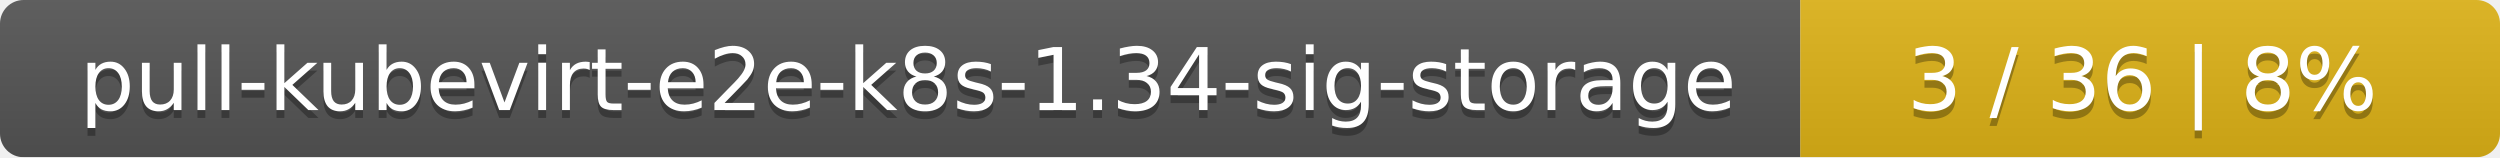
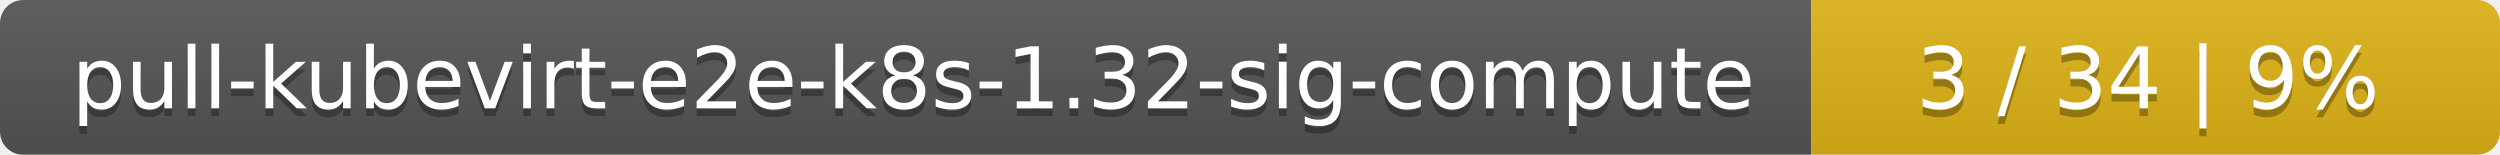
- <svg xmlns="http://www.w3.org/2000/svg" width="318" height="20">
+ <svg xmlns="http://www.w3.org/2000/svg" width="323" height="20">
  <linearGradient id="smooth" x2="0" y2="100%">
    <stop offset="0" stop-color="#bbb" stop-opacity=".1" />
    <stop offset="1" stop-opacity=".1" />
  </linearGradient>
  <mask id="round">
-     <rect width="318" height="20" rx="3" fill="#fff" />
+     <rect width="323" height="20" rx="3" fill="#fff" />
  </mask>
  <g mask="url(#round)">
-     <rect width="229" height="20" fill="#555" />
-     <rect x="229" width="89" height="20" fill="#dfb317" />
-     <rect width="318" height="20" fill="url(#smooth)" />
+     <rect width="234" height="20" fill="#555" />
+     <rect x="234" width="89" height="20" fill="#dfb317" />
+     <rect width="323" height="20" fill="url(#smooth)" />
  </g>
  <g fill="#fff" text-anchor="middle" font-family="DejaVu Sans,Verdana,Geneva,sans-serif" font-size="11">
-     <text x="115.5" y="15" fill="#010101" fill-opacity=".3">pull-kubevirt-e2e-k8s-1.34-sig-storage</text>
-     <text x="115.5" y="14">pull-kubevirt-e2e-k8s-1.34-sig-storage</text>
-     <text x="272.5" y="15" fill="#010101" fill-opacity=".3">3 / 36    |    8%</text>
-     <text x="272.5" y="14">3 / 36    |    8%</text>
+     <text x="118" y="15" fill="#010101" fill-opacity=".3">pull-kubevirt-e2e-k8s-1.32-sig-compute</text>
+     <text x="118" y="14">pull-kubevirt-e2e-k8s-1.32-sig-compute</text>
+     <text x="277.5" y="15" fill="#010101" fill-opacity=".3">3 / 34    |    9%</text>
+     <text x="277.5" y="14">3 / 34    |    9%</text>
  </g>
</svg>
